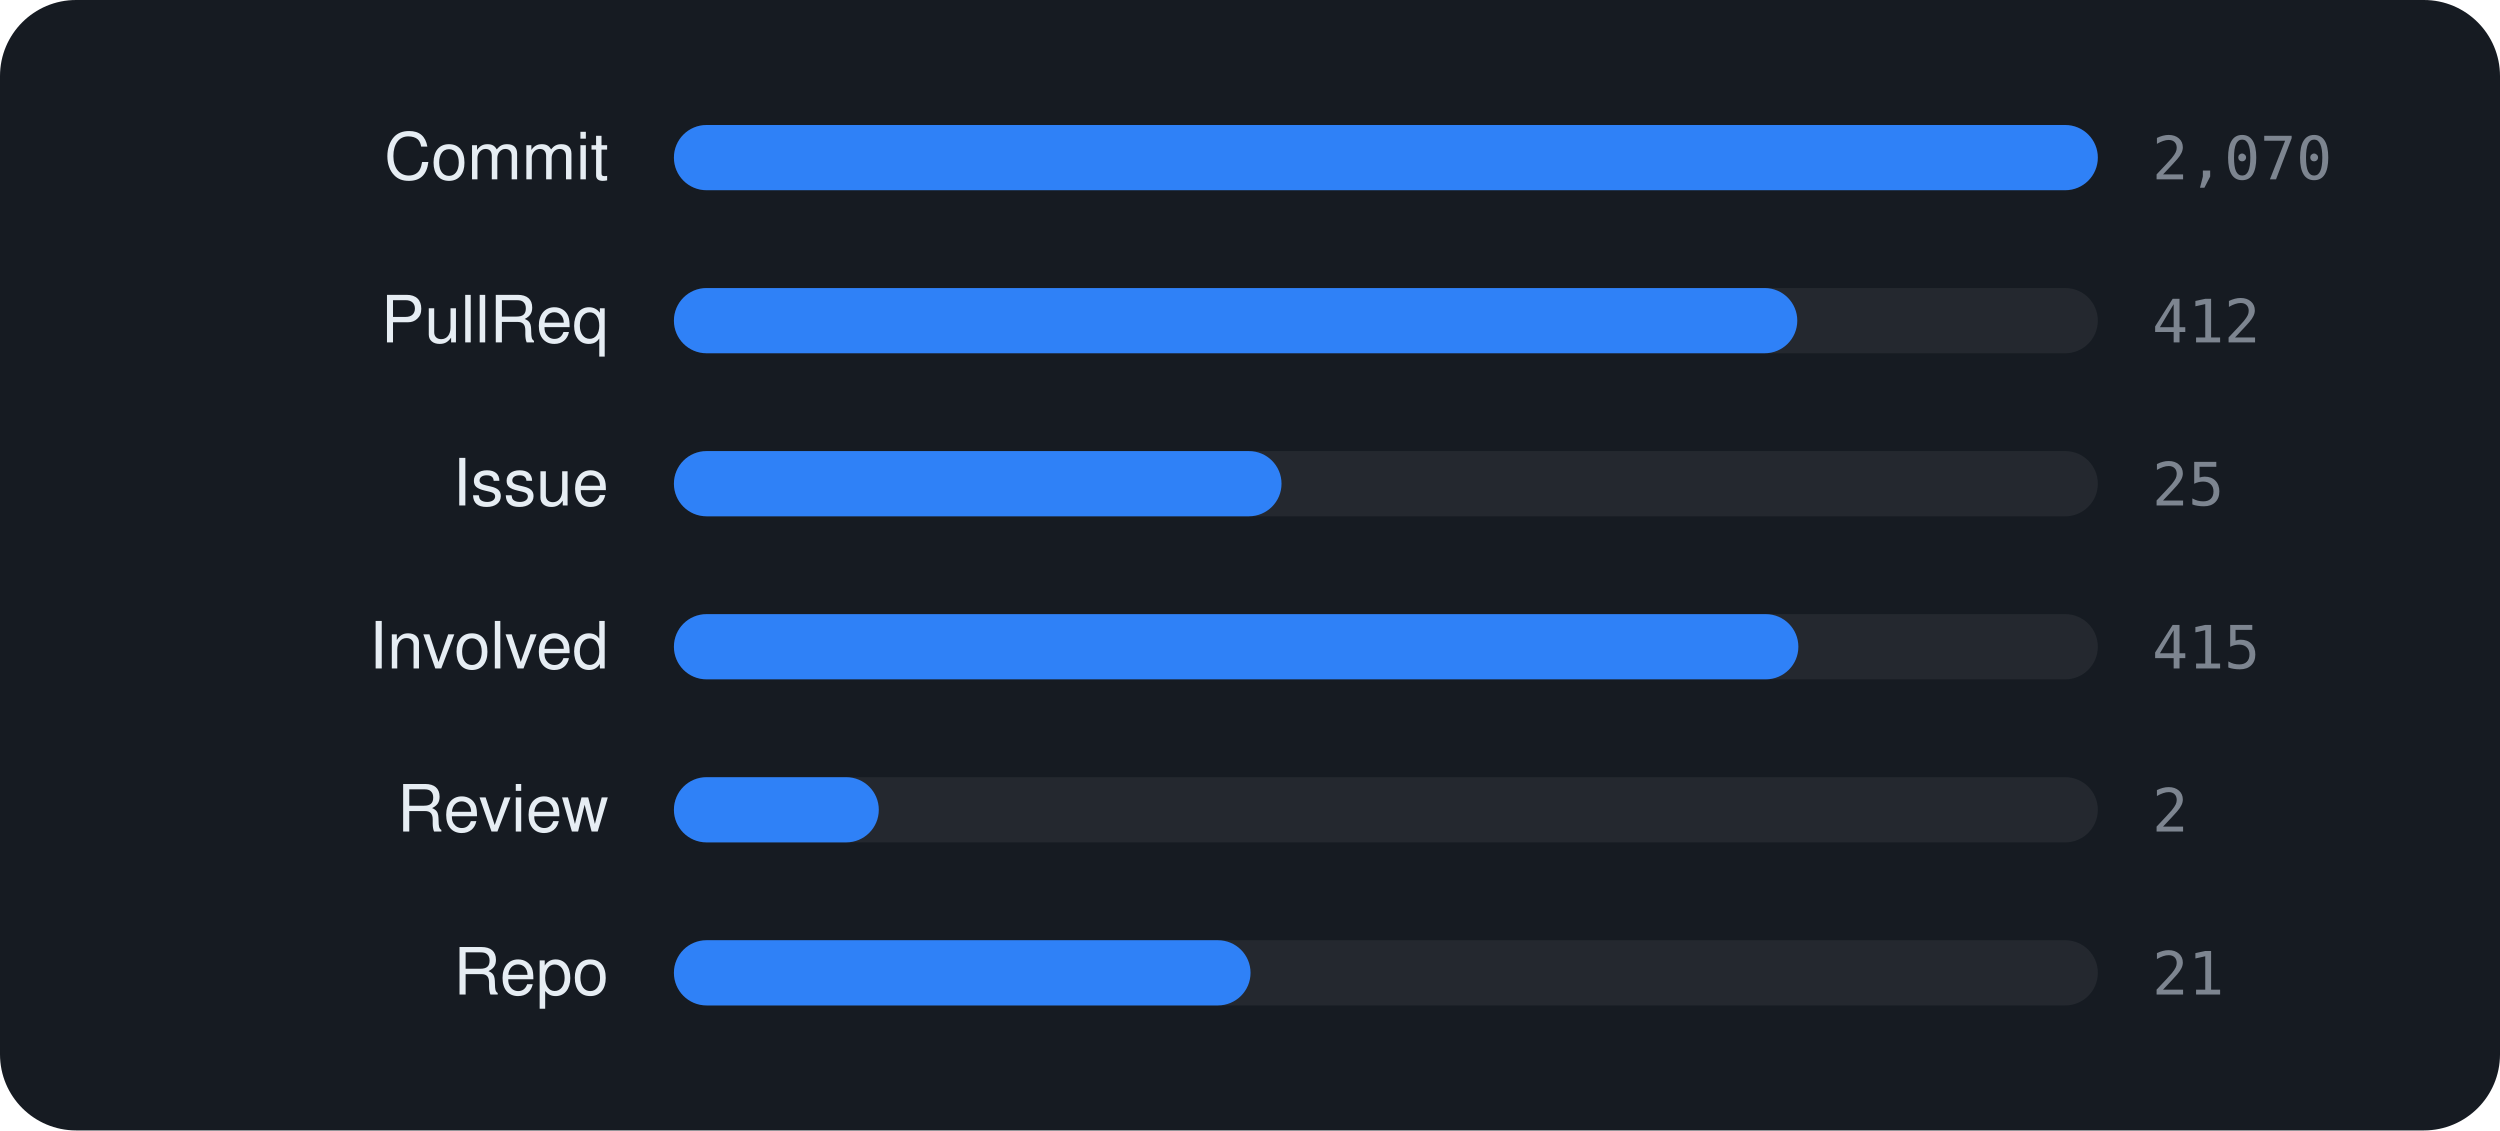
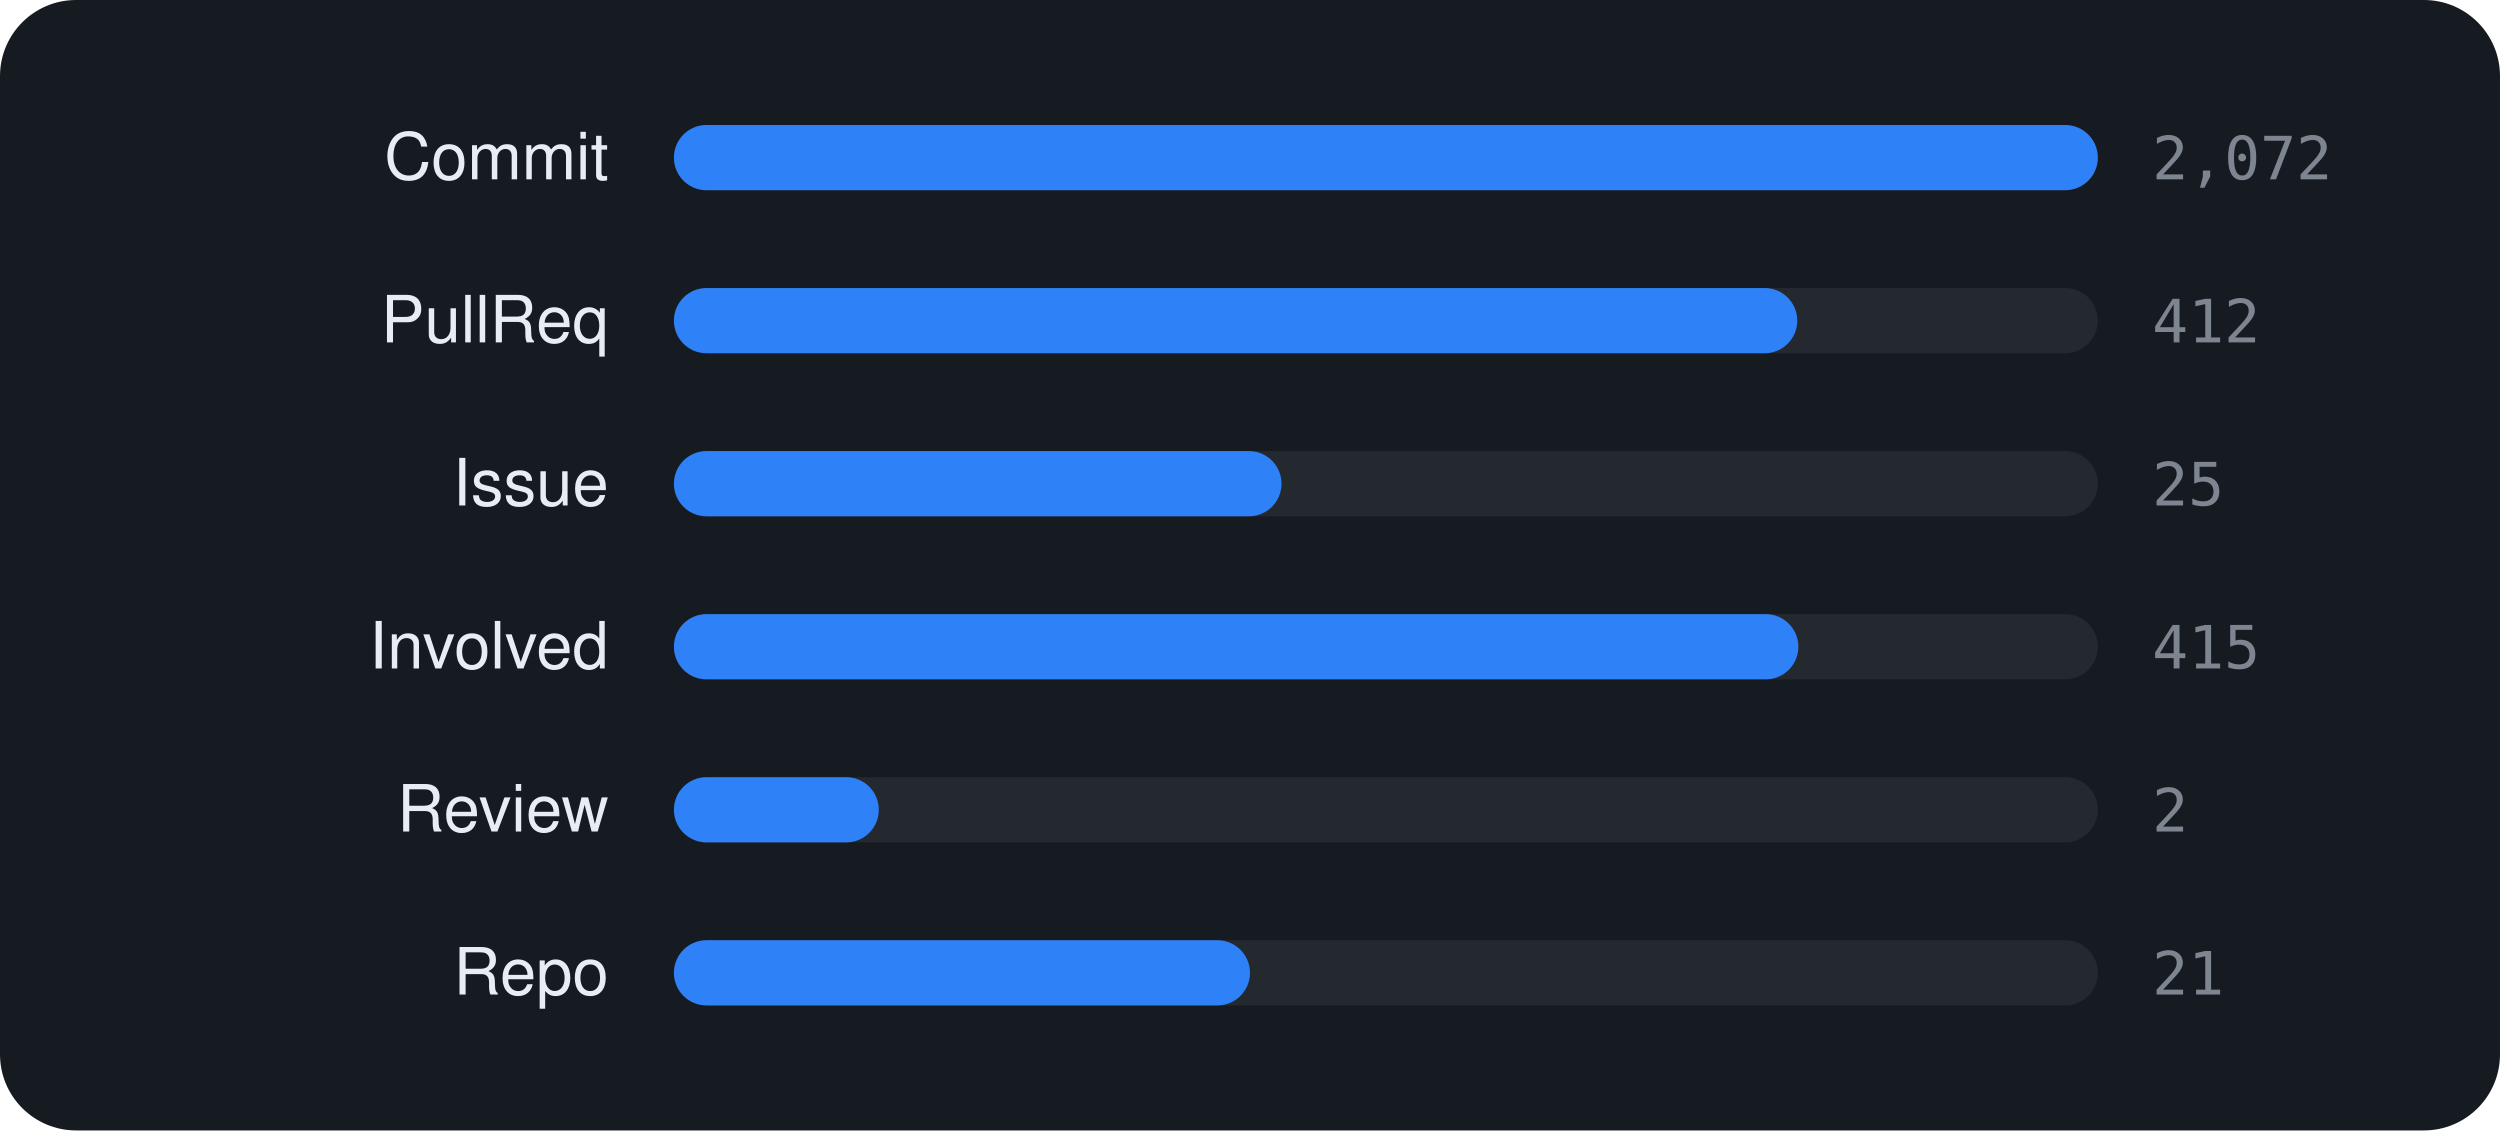
<svg xmlns="http://www.w3.org/2000/svg" viewBox="0 0 460 208" width="460" height="208" font-family="-apple-system,BlinkMacSystemFont,'Segoe UI',Helvetica,Arial,sans-serif">
  <rect width="460" height="208" rx="14" fill="#161b22" />
  <text x="112" y="33" text-anchor="end" font-size="12" fill="#e6edf3">Commit</text>
  <rect x="124" y="23" width="262" height="12" rx="6" fill="rgba(255,255,255,0.06)" />
  <rect x="124" y="23" width="262.0" height="12" rx="6" fill="#2f81f7" />
-   <text x="396" y="33" font-size="11" font-family="monospace" fill="#7d8590">2,070</text>
+   <text x="396" y="33" font-size="11" font-family="monospace" fill="#7d8590">2,072</text>
  <text x="112" y="63" text-anchor="end" font-size="12" fill="#e6edf3">PullReq</text>
  <rect x="124" y="53" width="262" height="12" rx="6" fill="rgba(255,255,255,0.06)" />
  <rect x="124" y="53" width="206.7" height="12" rx="6" fill="#2f81f7" />
  <text x="396" y="63" font-size="11" font-family="monospace" fill="#7d8590">412</text>
  <text x="112" y="93" text-anchor="end" font-size="12" fill="#e6edf3">Issue</text>
  <rect x="124" y="83" width="262" height="12" rx="6" fill="rgba(255,255,255,0.06)" />
  <rect x="124" y="83" width="111.8" height="12" rx="6" fill="#2f81f7" />
  <text x="396" y="93" font-size="11" font-family="monospace" fill="#7d8590">25</text>
  <text x="112" y="123" text-anchor="end" font-size="12" fill="#e6edf3">Involved</text>
  <rect x="124" y="113" width="262" height="12" rx="6" fill="rgba(255,255,255,0.06)" />
  <rect x="124" y="113" width="206.9" height="12" rx="6" fill="#2f81f7" />
  <text x="396" y="123" font-size="11" font-family="monospace" fill="#7d8590">415</text>
  <text x="112" y="153" text-anchor="end" font-size="12" fill="#e6edf3">Review</text>
  <rect x="124" y="143" width="262" height="12" rx="6" fill="rgba(255,255,255,0.06)" />
  <rect x="124" y="143" width="37.7" height="12" rx="6" fill="#2f81f7" />
  <text x="396" y="153" font-size="11" font-family="monospace" fill="#7d8590">2</text>
  <text x="112" y="183" text-anchor="end" font-size="12" fill="#e6edf3">Repo</text>
  <rect x="124" y="173" width="262" height="12" rx="6" fill="rgba(255,255,255,0.06)" />
-   <rect x="124" y="173" width="106.1" height="12" rx="6" fill="#2f81f7" />
+   <rect x="124" y="173" width="106.0" height="12" rx="6" fill="#2f81f7" />
  <text x="396" y="183" font-size="11" font-family="monospace" fill="#7d8590">21</text>
</svg>
